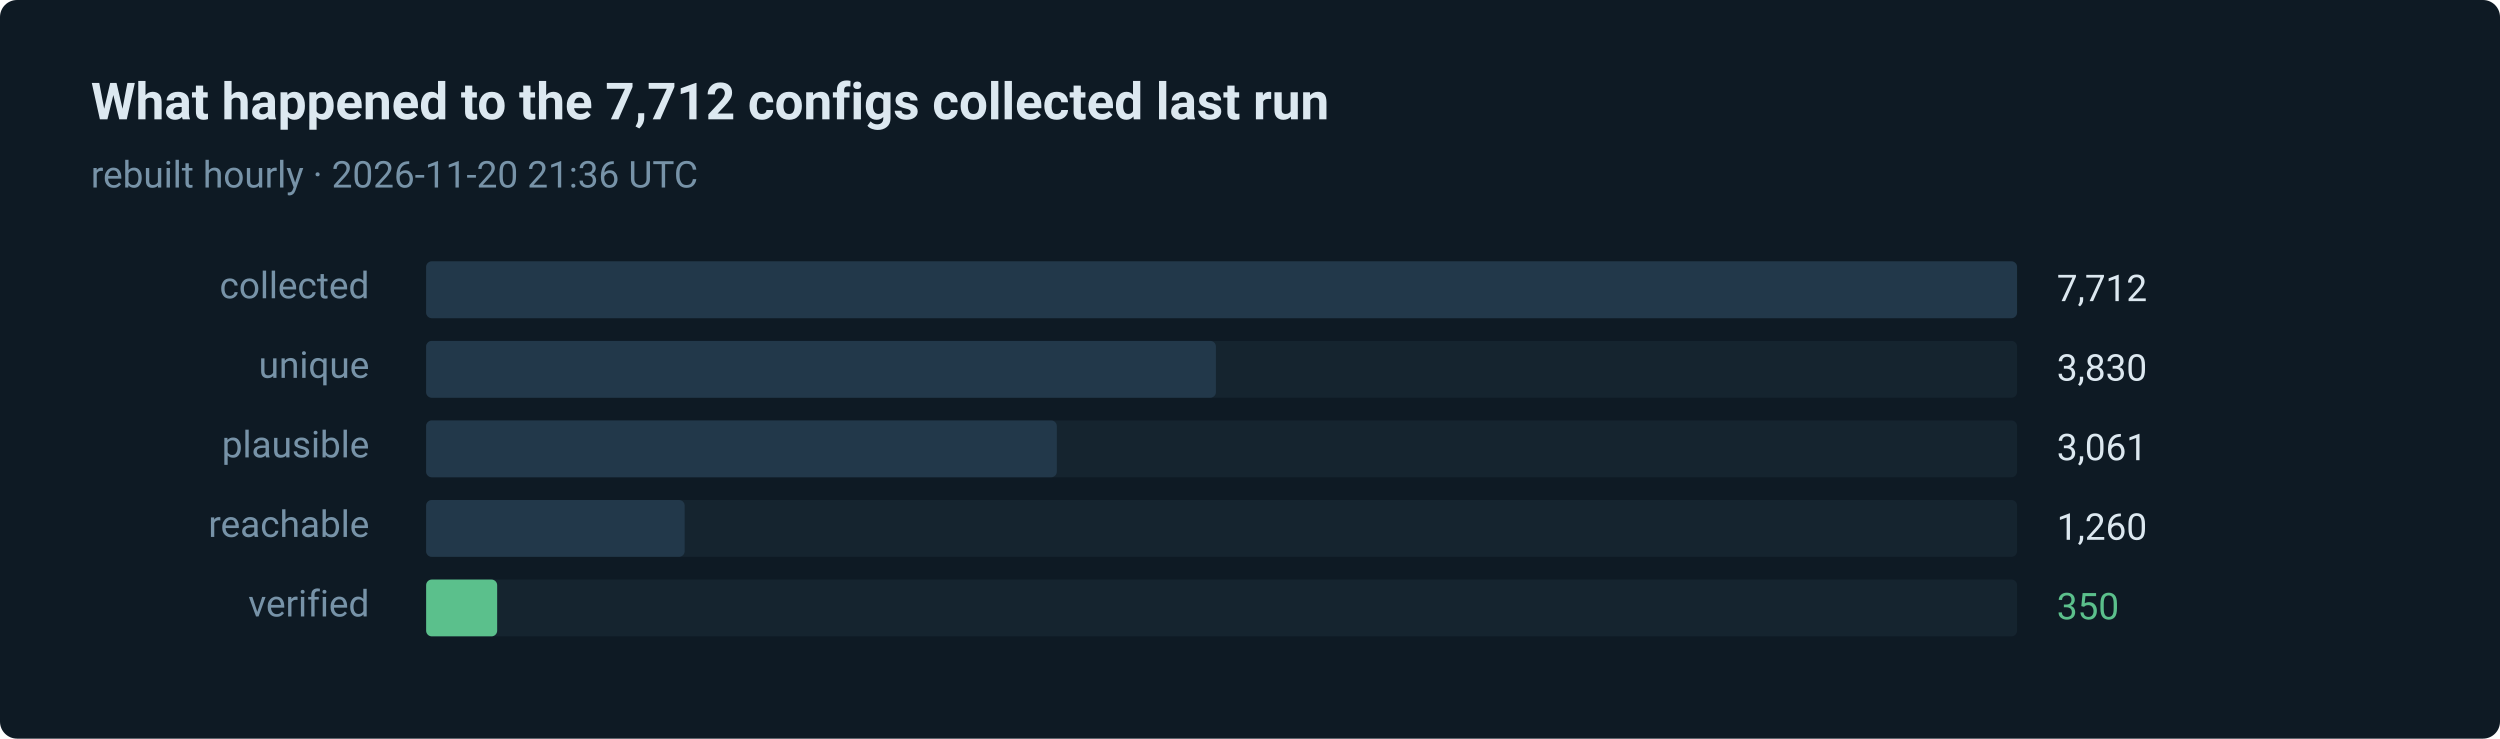
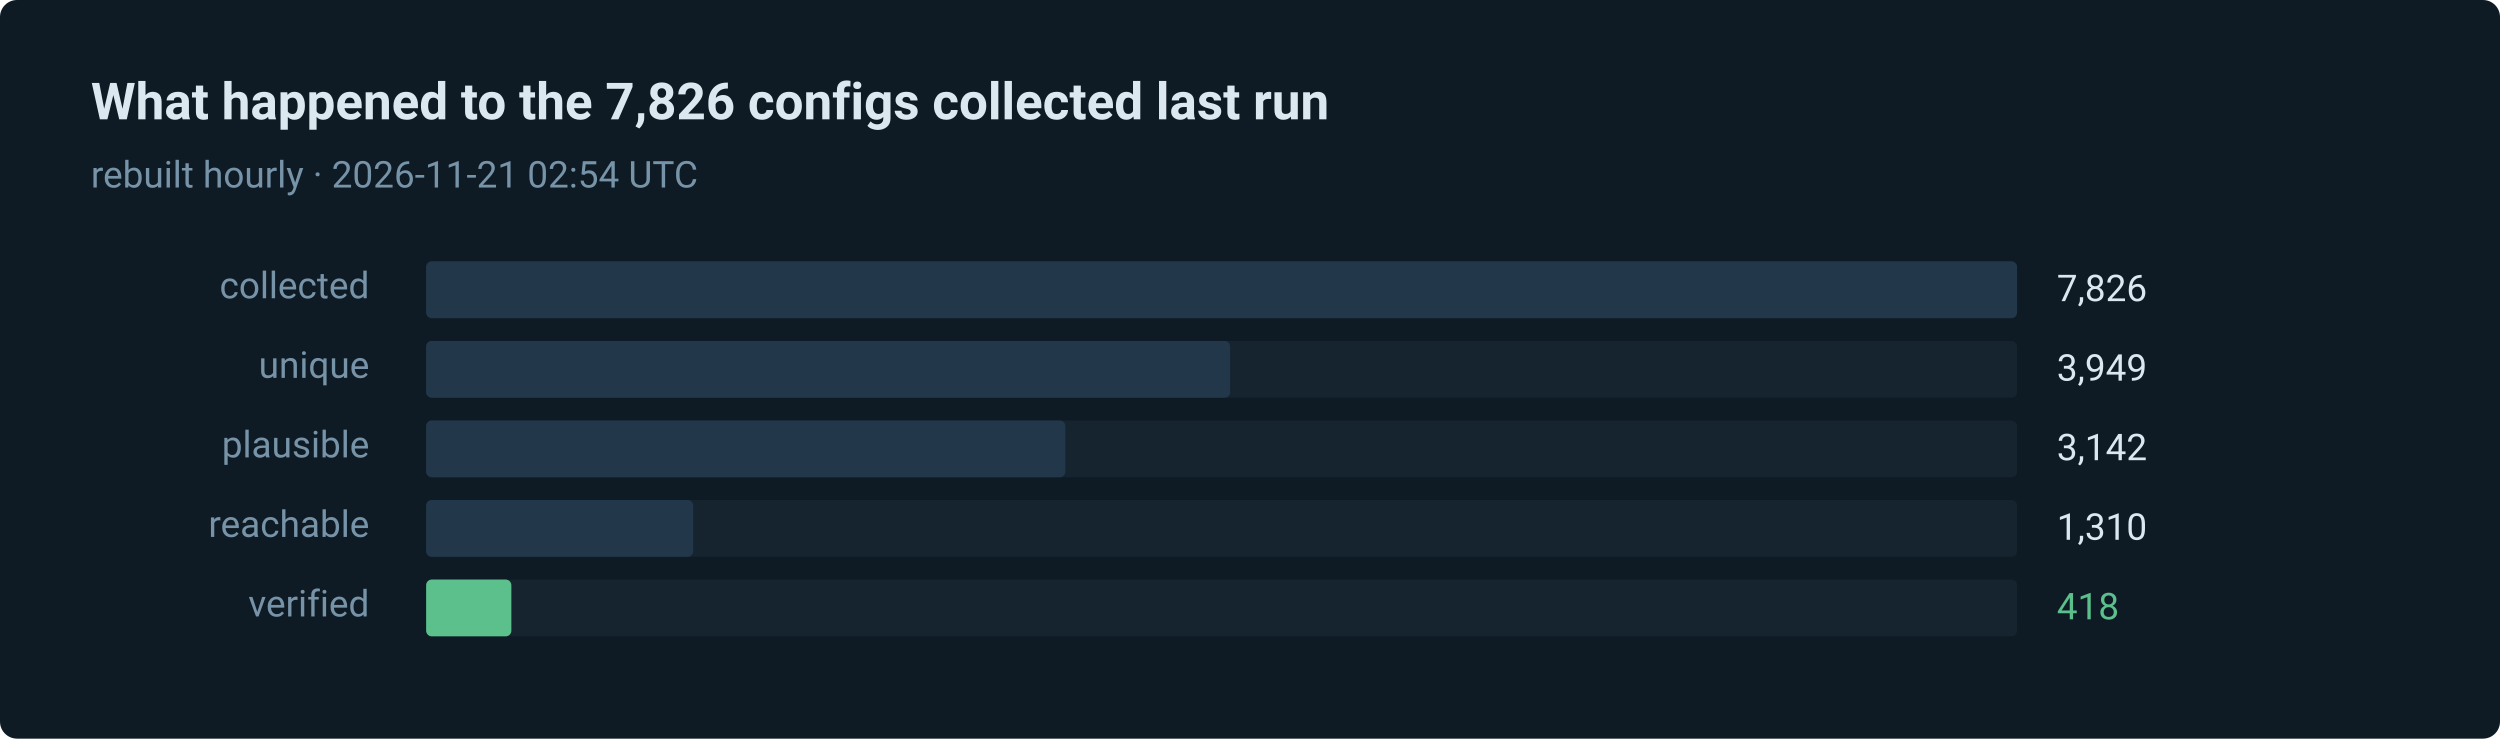
- <svg xmlns="http://www.w3.org/2000/svg" width="880" height="260" viewBox="0 0 880 260" role="img" aria-label="350 of 7712 routes verified in the last run">
+ <svg xmlns="http://www.w3.org/2000/svg" width="880" height="260" viewBox="0 0 880 260" role="img" aria-label="418 of 7826 routes verified in the last run">
  <style>text { font-family: ui-sans-serif, system-ui, -apple-system, 'Segoe UI', Roboto, 'Helvetica Neue', Arial, sans-serif; }</style>
  <rect width="880" height="260" rx="6" fill="#0e1a24" />
-   <text x="32" y="42" fill="#dce8f0" font-size="18" font-weight="600">What happened to the 7,712 configs collected last run</text>
-   <text x="32" y="66" fill="#7793a8" font-size="13">rebuilt hourly · 2026-11-20 21:36 UTC</text>
+   <text x="32" y="42" fill="#dce8f0" font-size="18" font-weight="600">What happened to the 7,826 configs collected last run</text>
+   <text x="32" y="66" fill="#7793a8" font-size="13">rebuilt hourly · 2026-11-21 02:54 UTC</text>
  <text x="130" y="105" fill="#7793a8" font-size="13" text-anchor="end">collected</text>
  <rect x="150" y="92" width="560" height="20" rx="2" fill="#15242f" />
  <rect x="150" y="92" width="560" height="20" rx="2" fill="#22384a" />
-   <text x="724" y="106" fill="#dce8f0" font-size="13">7,712</text>
+   <text x="724" y="106" fill="#dce8f0" font-size="13">7,826</text>
  <text x="130" y="133" fill="#7793a8" font-size="13" text-anchor="end">unique</text>
  <rect x="150" y="120" width="560" height="20" rx="2" fill="#15242f" />
-   <rect x="150" y="120" width="278" height="20" rx="2" fill="#22384a" />
-   <text x="724" y="134" fill="#dce8f0" font-size="13">3,830</text>
+   <rect x="150" y="120" width="283" height="20" rx="2" fill="#22384a" />
+   <text x="724" y="134" fill="#dce8f0" font-size="13">3,949</text>
  <text x="130" y="161" fill="#7793a8" font-size="13" text-anchor="end">plausible</text>
  <rect x="150" y="148" width="560" height="20" rx="2" fill="#15242f" />
-   <rect x="150" y="148" width="222" height="20" rx="2" fill="#22384a" />
-   <text x="724" y="162" fill="#dce8f0" font-size="13">3,061</text>
+   <rect x="150" y="148" width="225" height="20" rx="2" fill="#22384a" />
+   <text x="724" y="162" fill="#dce8f0" font-size="13">3,142</text>
  <text x="130" y="189" fill="#7793a8" font-size="13" text-anchor="end">reachable</text>
  <rect x="150" y="176" width="560" height="20" rx="2" fill="#15242f" />
-   <rect x="150" y="176" width="91" height="20" rx="2" fill="#22384a" />
-   <text x="724" y="190" fill="#dce8f0" font-size="13">1,260</text>
+   <rect x="150" y="176" width="94" height="20" rx="2" fill="#22384a" />
+   <text x="724" y="190" fill="#dce8f0" font-size="13">1,310</text>
  <text x="130" y="217" fill="#7793a8" font-size="13" text-anchor="end">verified</text>
  <rect x="150" y="204" width="560" height="20" rx="2" fill="#15242f" />
-   <rect x="150" y="204" width="25" height="20" rx="2" fill="#5bc08c" />
-   <text x="724" y="218" fill="#5bc08c" font-size="13">350</text>
+   <rect x="150" y="204" width="30" height="20" rx="2" fill="#5bc08c" />
+   <text x="724" y="218" fill="#5bc08c" font-size="13">418</text>
</svg>
